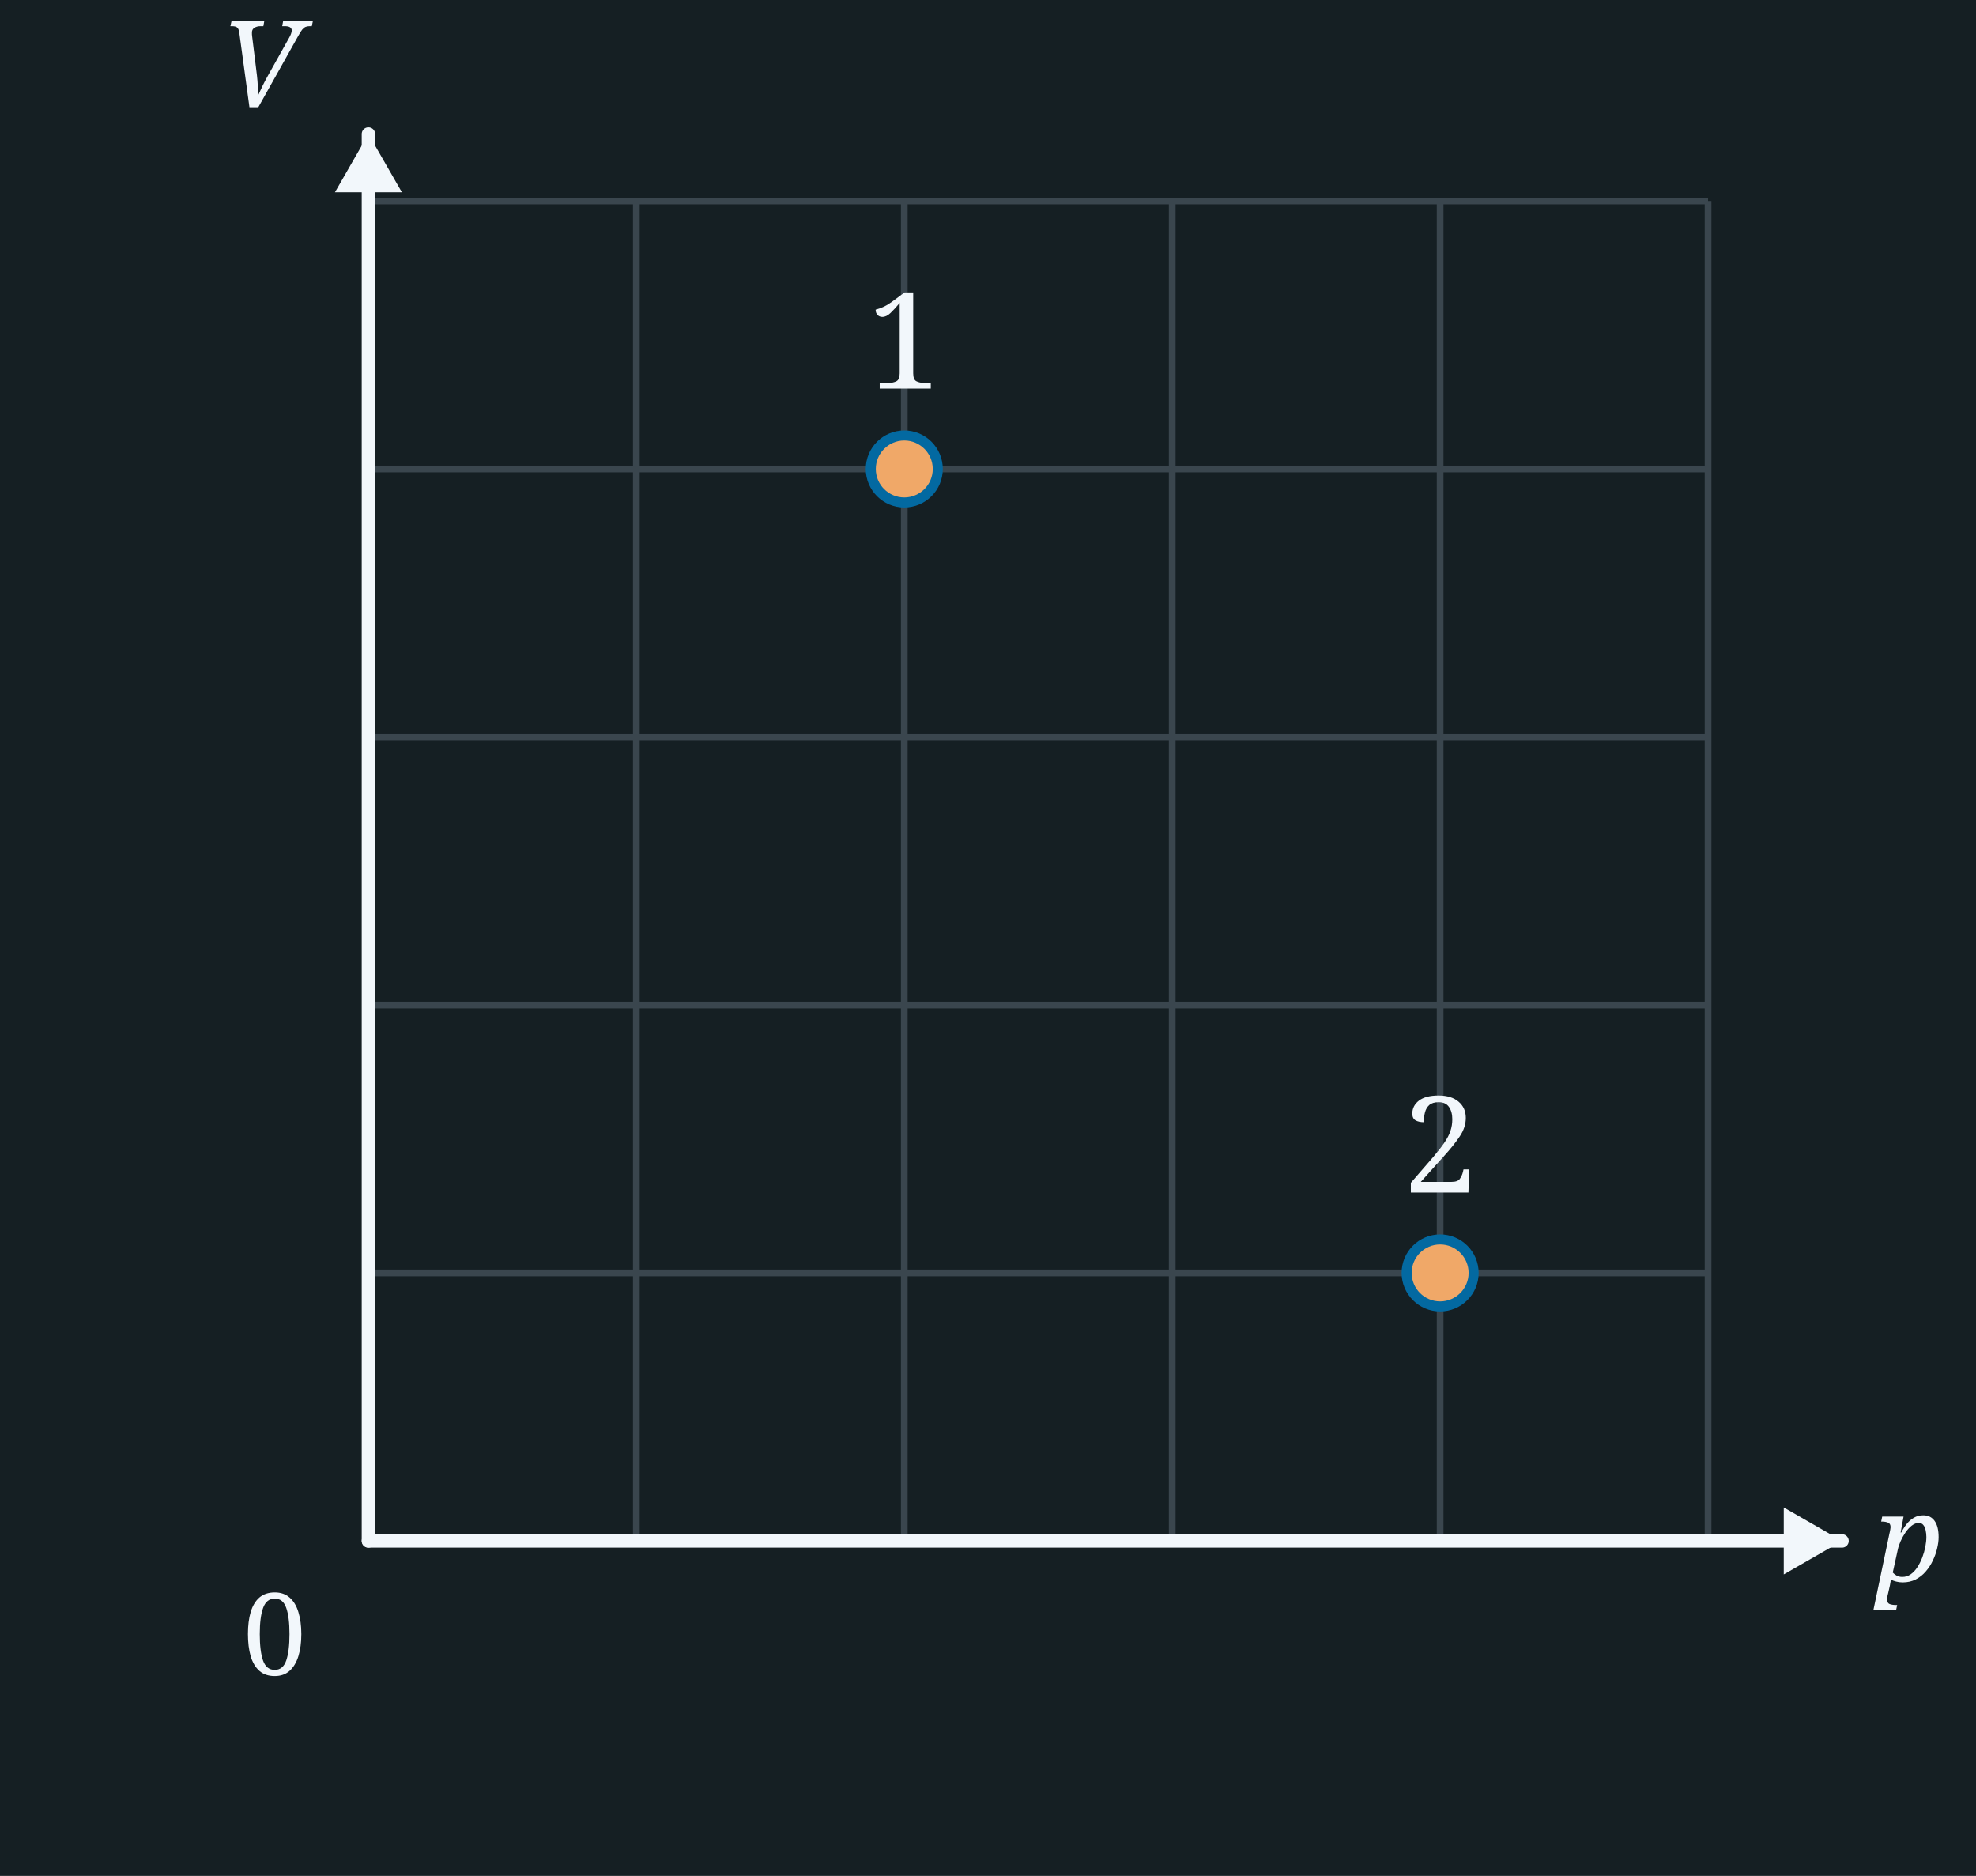
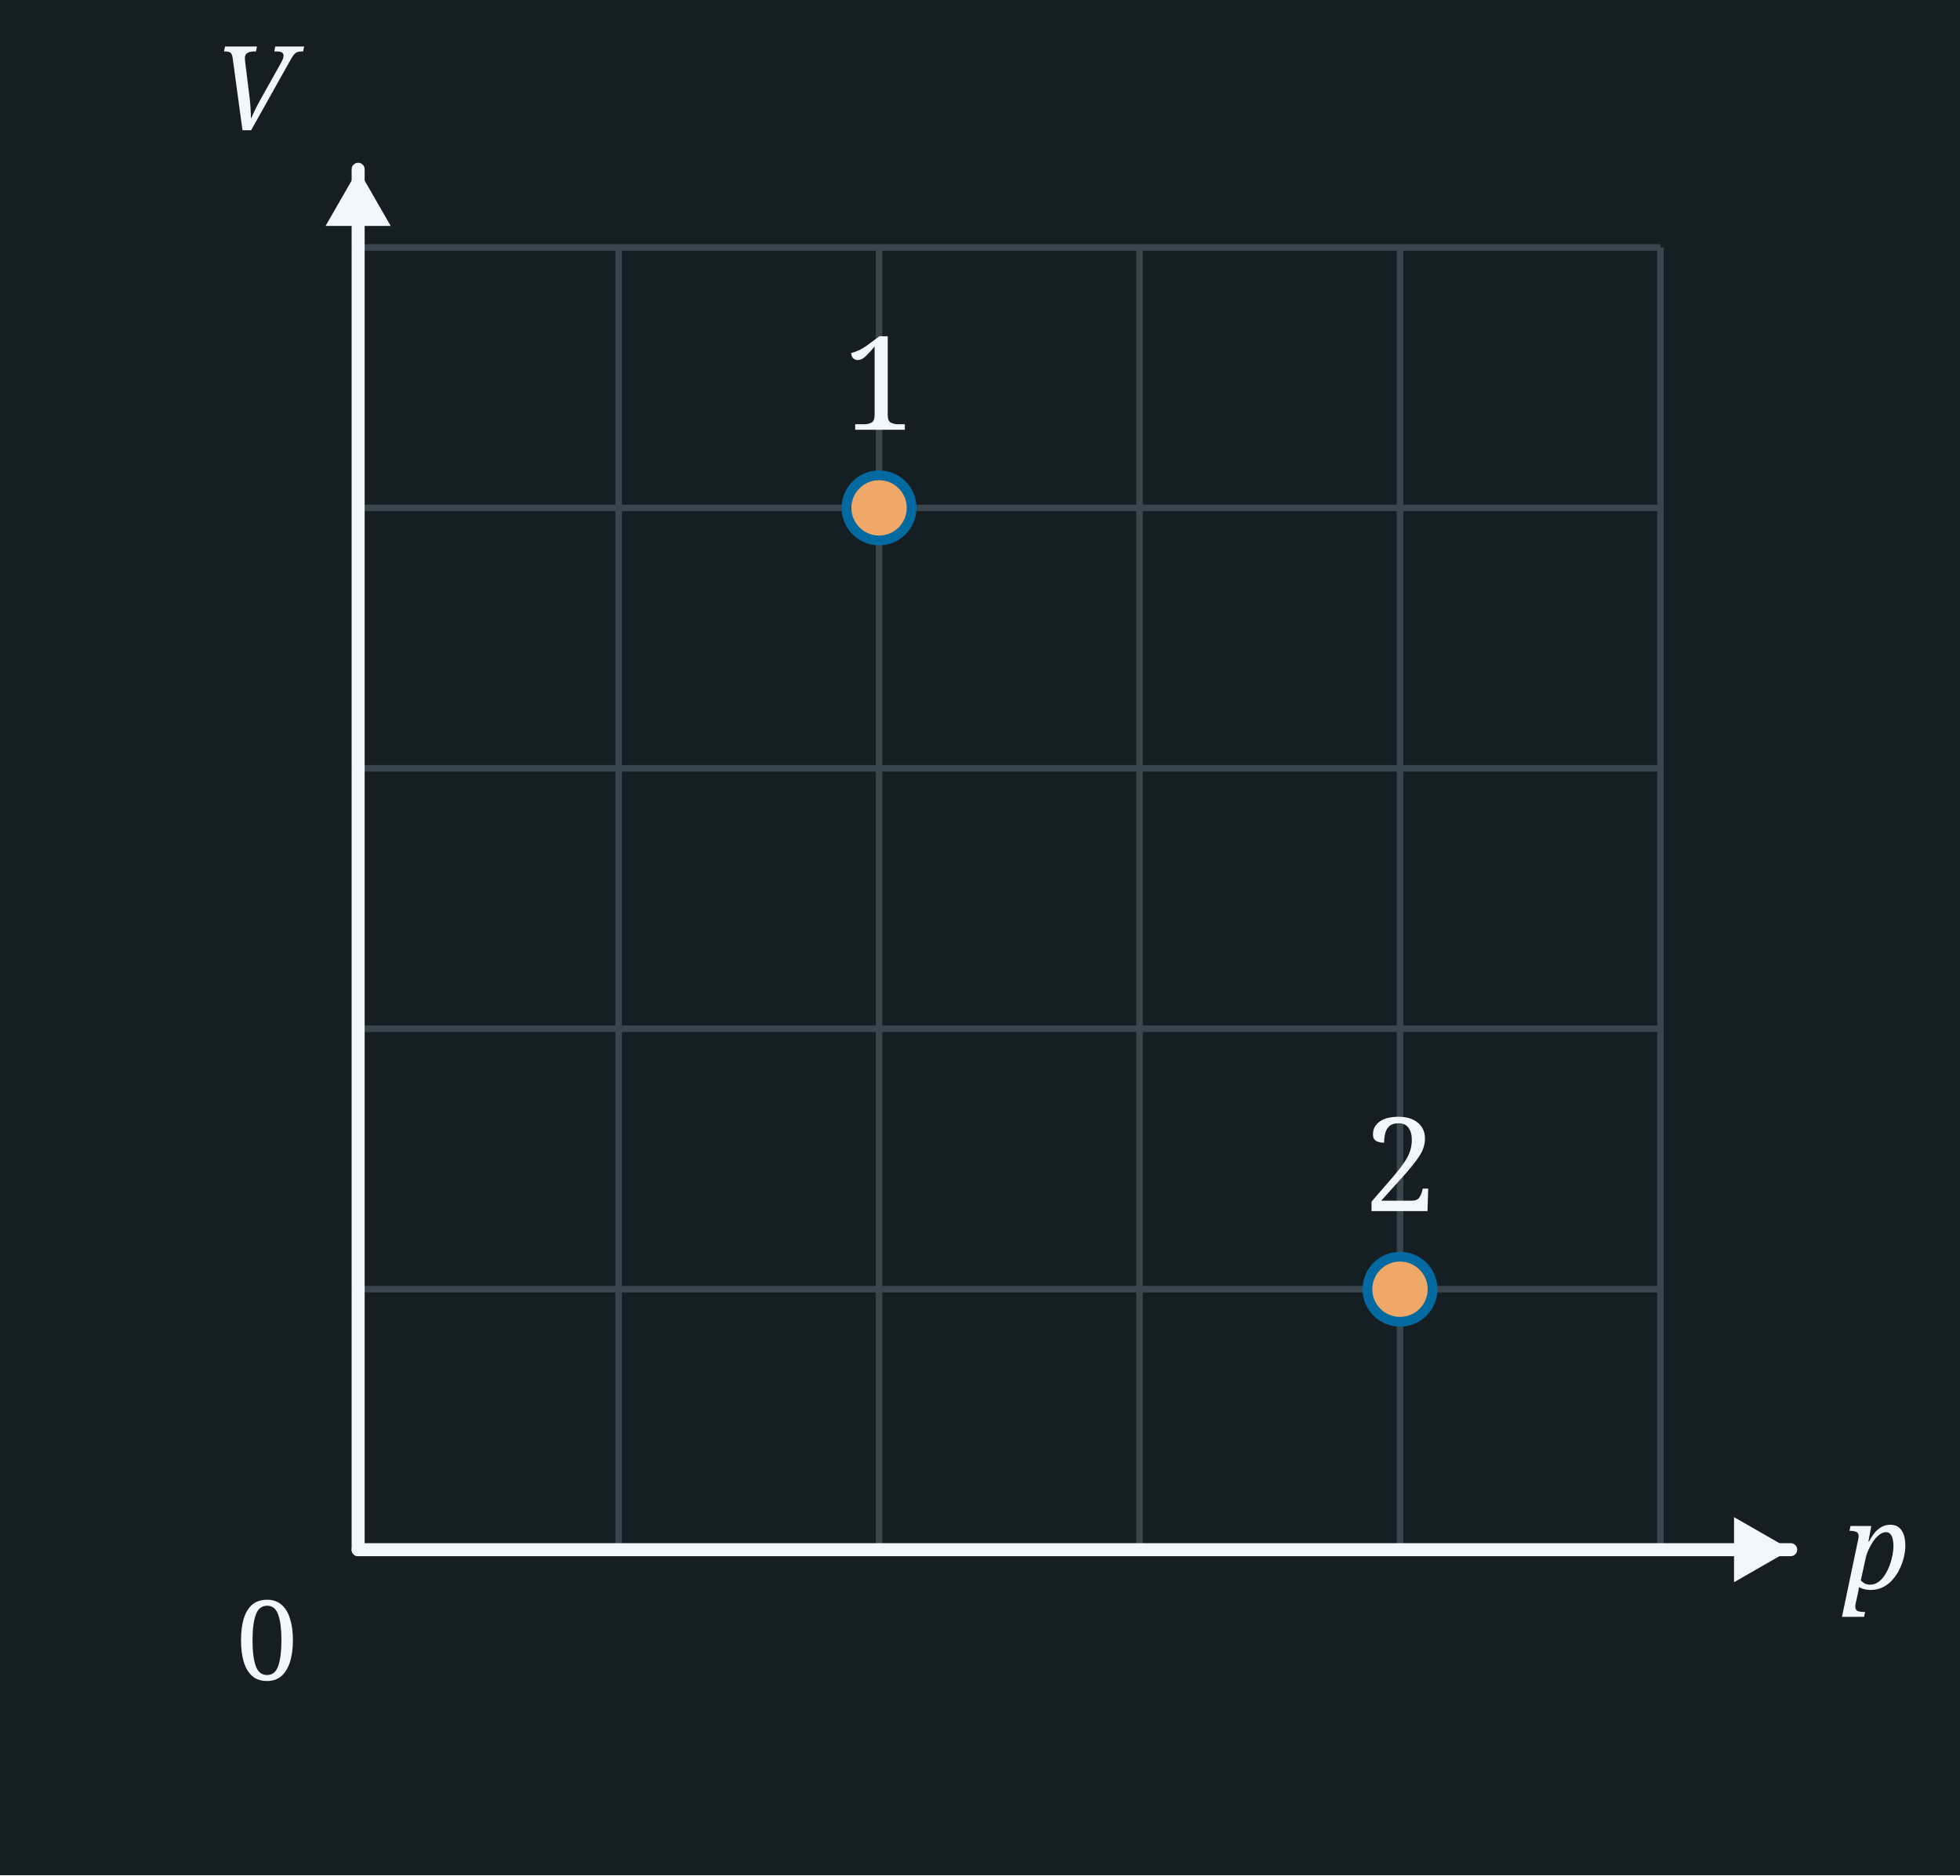
- <svg xmlns="http://www.w3.org/2000/svg" width="295" height="280" viewBox="0 0 295 280">
-   <rect x="0" y="0" width="295" height="280" fill="#151F23" />
-   <line x1="55" y1="30" x2="55" y2="230" stroke="#3A464E" stroke-width="1" />
-   <line x1="95" y1="30" x2="95" y2="230" stroke="#3A464E" stroke-width="1" />
-   <line x1="135" y1="30" x2="135" y2="230" stroke="#3A464E" stroke-width="1" />
-   <line x1="175" y1="30" x2="175" y2="230" stroke="#3A464E" stroke-width="1" />
-   <line x1="215" y1="30" x2="215" y2="230" stroke="#3A464E" stroke-width="1" />
-   <line x1="255" y1="30" x2="255" y2="230" stroke="#3A464E" stroke-width="1" />
-   <line x1="55" y1="30" x2="255" y2="30" stroke="#3A464E" stroke-width="1" />
-   <line x1="55" y1="70" x2="255" y2="70" stroke="#3A464E" stroke-width="1" />
-   <line x1="55" y1="110" x2="255" y2="110" stroke="#3A464E" stroke-width="1" />
-   <line x1="55" y1="150" x2="255" y2="150" stroke="#3A464E" stroke-width="1" />
-   <line x1="55" y1="190" x2="255" y2="190" stroke="#3A464E" stroke-width="1" />
-   <line x1="55" y1="230" x2="255" y2="230" stroke="#3A464E" stroke-width="1" />
-   <line x1="55.0" y1="230.0" x2="55.0" y2="20.0" stroke="#F2F7FB" stroke-width="2" stroke-linecap="round" />
-   <polygon points="55.0,20.0 60.0,28.7 50.0,28.7" fill="#F2F7FB" />
-   <line x1="55.0" y1="230.0" x2="275.0" y2="230.0" stroke="#F2F7FB" stroke-width="2" stroke-linecap="round" />
-   <polygon points="275.0,230.0 266.3,235.0 266.3,225.0" fill="#F2F7FB" />
-   <text x="41.0" y="250.0" font-family="Georgia, serif" font-weight="normal" font-size="17" fill="#F2F7FB" text-anchor="middle">0</text>
-   <text x="39.0" y="16.0" font-family="Georgia, serif" font-style="italic" font-weight="normal" font-size="18" fill="#F2F7FB" text-anchor="middle">V</text>
-   <text x="285.0" y="236.0" font-family="Georgia, serif" font-style="italic" font-weight="normal" font-size="18" fill="#F2F7FB" text-anchor="middle">p</text>
-   <circle cx="135.0" cy="70.0" r="5" fill="#f0a868" stroke="#0369a1" stroke-width="1.5" />
-   <circle cx="215.0" cy="190.0" r="5" fill="#f0a868" stroke="#0369a1" stroke-width="1.5" />
-   <text x="135.0" y="58.0" font-family="Georgia, serif" font-weight="normal" font-size="20" fill="#F2F7FB" text-anchor="middle">1</text>
-   <text x="215.0" y="178.0" font-family="Georgia, serif" font-weight="normal" font-size="20" fill="#F2F7FB" text-anchor="middle">2</text>
+ <svg xmlns="http://www.w3.org/2000/svg" width="301" height="288" viewBox="0 0 301 288">
+   <rect x="0" y="0" width="301" height="288" fill="#151F23" />
+   <line x1="55" y1="38" x2="55" y2="238" stroke="#3A464E" stroke-width="1" />
+   <line x1="95" y1="38" x2="95" y2="238" stroke="#3A464E" stroke-width="1" />
+   <line x1="135" y1="38" x2="135" y2="238" stroke="#3A464E" stroke-width="1" />
+   <line x1="175" y1="38" x2="175" y2="238" stroke="#3A464E" stroke-width="1" />
+   <line x1="215" y1="38" x2="215" y2="238" stroke="#3A464E" stroke-width="1" />
+   <line x1="255" y1="38" x2="255" y2="238" stroke="#3A464E" stroke-width="1" />
+   <line x1="55" y1="38" x2="255" y2="38" stroke="#3A464E" stroke-width="1" />
+   <line x1="55" y1="78" x2="255" y2="78" stroke="#3A464E" stroke-width="1" />
+   <line x1="55" y1="118" x2="255" y2="118" stroke="#3A464E" stroke-width="1" />
+   <line x1="55" y1="158" x2="255" y2="158" stroke="#3A464E" stroke-width="1" />
+   <line x1="55" y1="198" x2="255" y2="198" stroke="#3A464E" stroke-width="1" />
+   <line x1="55" y1="238" x2="255" y2="238" stroke="#3A464E" stroke-width="1" />
+   <line x1="55.0" y1="238.0" x2="55.0" y2="26.0" stroke="#F2F7FB" stroke-width="2" stroke-linecap="round" />
+   <polygon points="55.0,26.0 60.0,34.7 50.0,34.7" fill="#F2F7FB" />
+   <line x1="55.0" y1="238.0" x2="275.0" y2="238.0" stroke="#F2F7FB" stroke-width="2" stroke-linecap="round" />
+   <polygon points="275.0,238.0 266.3,243.0 266.3,233.0" fill="#F2F7FB" />
+   <text x="41.0" y="258.0" font-family="Georgia, serif" font-weight="normal" font-size="17" fill="#F2F7FB" text-anchor="middle">0</text>
+   <text x="39.0" y="20.0" font-family="Georgia, serif" font-style="italic" font-weight="normal" font-size="18" fill="#F2F7FB" text-anchor="middle">V</text>
+   <text x="283.0" y="244.0" font-family="Georgia, serif" font-style="italic" font-weight="normal" font-size="18" fill="#F2F7FB" text-anchor="start">p</text>
+   <circle cx="135.0" cy="78.0" r="5" fill="#f0a868" stroke="#0369a1" stroke-width="1.5" />
+   <circle cx="215.0" cy="198.0" r="5" fill="#f0a868" stroke="#0369a1" stroke-width="1.5" />
+   <text x="135.0" y="66.0" font-family="Georgia, serif" font-weight="normal" font-size="20" fill="#F2F7FB" text-anchor="middle">1</text>
+   <text x="215.0" y="186.0" font-family="Georgia, serif" font-weight="normal" font-size="20" fill="#F2F7FB" text-anchor="middle">2</text>
</svg>
